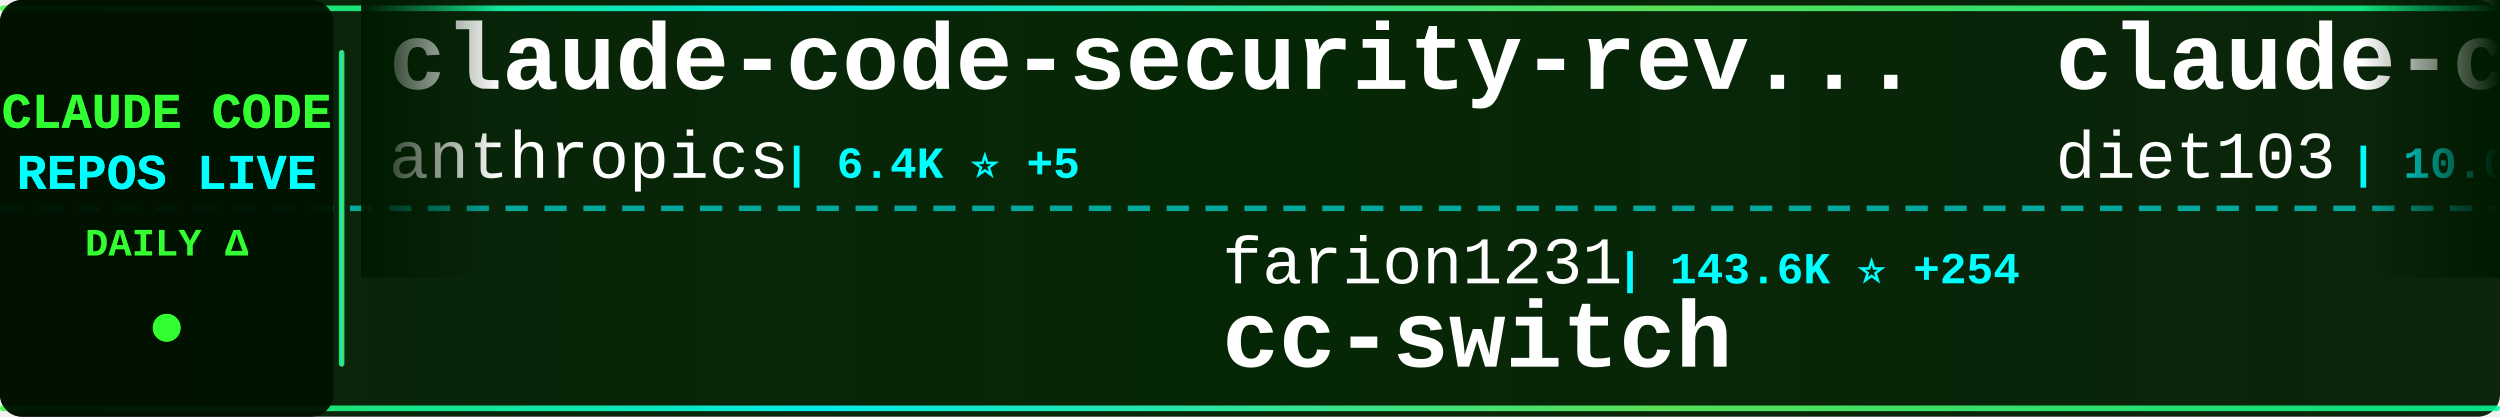
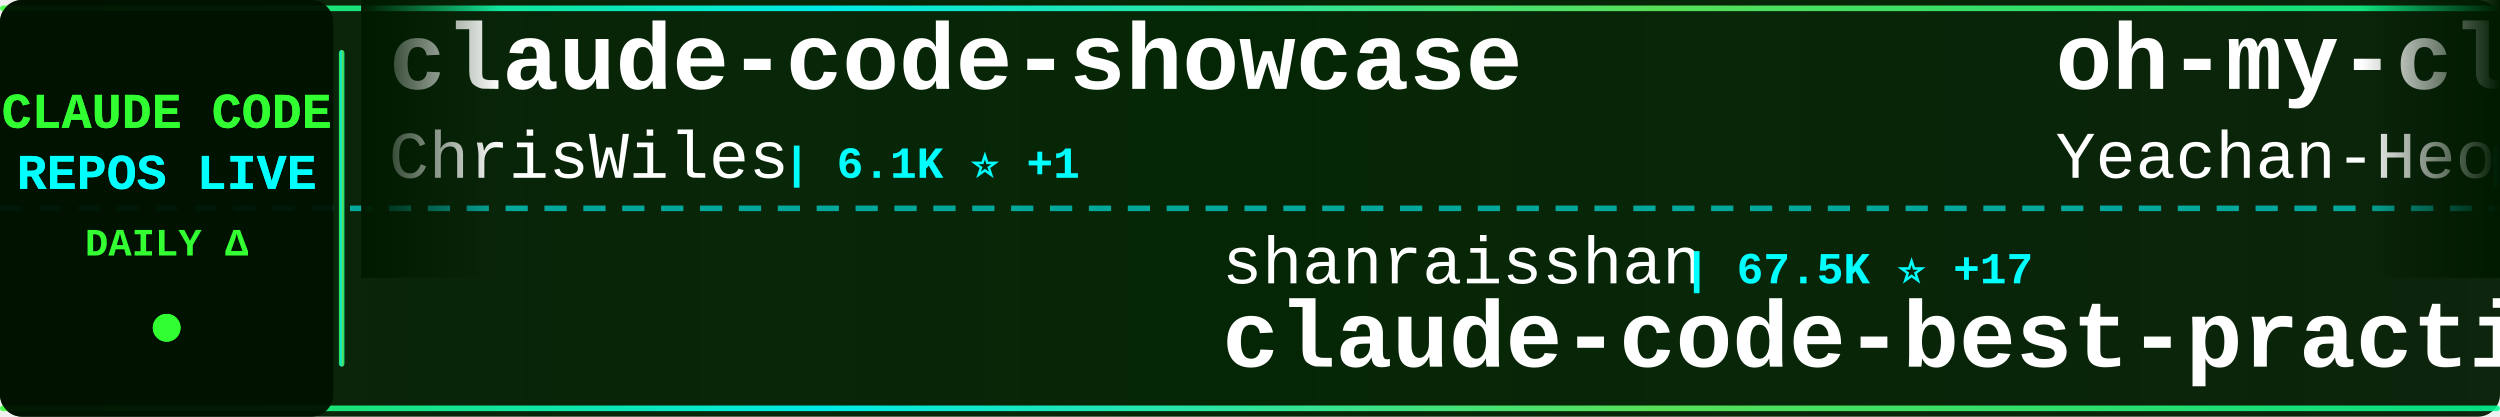
<svg xmlns="http://www.w3.org/2000/svg" width="900" height="150">
  <defs>
    <linearGradient id="tickerBg" x1="0%" y1="0%" x2="100%" y2="0%">
      <stop offset="0%" style="stop-color:#001a00;stop-opacity:0.95" />
      <stop offset="50%" style="stop-color:#002200;stop-opacity:0.98" />
      <stop offset="100%" style="stop-color:#001a00;stop-opacity:0.95" />
    </linearGradient>
    <linearGradient id="borderGrad" x1="0%" y1="0%" x2="100%" y2="0%">
      <stop offset="0%" style="stop-color:#33ff33;stop-opacity:0.85">
        <animate attributeName="stop-opacity" values="0.85;1;0.85" dur="2s" repeatCount="indefinite" />
      </stop>
      <stop offset="33%" style="stop-color:#00ffff;stop-opacity:0.9">
        <animate attributeName="stop-opacity" values="0.9;1;0.9" dur="2.2s" repeatCount="indefinite" />
      </stop>
      <stop offset="66%" style="stop-color:#66ff66;stop-opacity:0.85">
        <animate attributeName="stop-opacity" values="0.85;1;0.85" dur="1.8s" repeatCount="indefinite" />
      </stop>
      <stop offset="100%" style="stop-color:#00ff99;stop-opacity:0.85">
        <animate attributeName="stop-opacity" values="0.85;1;0.85" dur="2s" repeatCount="indefinite" />
      </stop>
    </linearGradient>
    <filter id="textGlow">
      <feGaussianBlur stdDeviation="0.1" result="coloredBlur" />
      <feMerge>
        <feMergeNode in="coloredBlur" />
        <feMergeNode in="SourceGraphic" />
      </feMerge>
    </filter>
    <filter id="metricGlow">
      <feGaussianBlur stdDeviation="0.2" result="coloredBlur" />
      <feMerge>
        <feMergeNode in="coloredBlur" />
        <feMergeNode in="SourceGraphic" />
      </feMerge>
    </filter>
    <linearGradient id="leftFade" x1="0%" y1="0%" x2="100%" y2="0%">
      <stop offset="0%" style="stop-color:#001a00;stop-opacity:1" />
      <stop offset="100%" style="stop-color:#001a00;stop-opacity:0" />
    </linearGradient>
    <linearGradient id="rightFade" x1="0%" y1="0%" x2="100%" y2="0%">
      <stop offset="0%" style="stop-color:#001a00;stop-opacity:0" />
      <stop offset="100%" style="stop-color:#001a00;stop-opacity:1" />
    </linearGradient>
  </defs>
  <rect width="900" height="150" fill="url(#tickerBg)" rx="8" />
  <rect x="0" y="2" width="900" height="2" fill="url(#borderGrad)" rx="1" />
  <rect x="0" y="146" width="900" height="2" fill="url(#borderGrad)" rx="1" />
  <line x1="0" y1="75" x2="900" y2="75" stroke="#00ffff" stroke-width="2" stroke-dasharray="8 6" opacity="0.6" />
  <rect x="0" y="0" width="120" height="150" fill="#001100" opacity="0.95" rx="8" />
  <text x="60" y="46" font-family="'Courier New', monospace" font-size="18" font-weight="bold" fill="#33ff33" text-anchor="middle" filter="url(#textGlow)">
    CLAUDE CODE
  </text>
  <text x="60" y="68" font-family="'Courier New', monospace" font-size="18" font-weight="bold" fill="#00ffff" text-anchor="middle" filter="url(#textGlow)">
    REPOS LIVE
  </text>
  <text x="60" y="92" font-family="'Courier New', monospace" font-size="14" font-weight="bold" fill="#33ff33" text-anchor="middle">
    DAILY Δ
  </text>
  <circle cx="60" cy="118" r="5" fill="#33ff33" filter="url(#metricGlow)">
    <animate attributeName="r" values="4;6;4" dur="1.5s" repeatCount="indefinite" />
    <animate attributeName="opacity" values="0.6;1;0.6" dur="1.5s" repeatCount="indefinite" />
  </circle>
  <rect x="122" y="18" width="2" height="114" fill="url(#borderGrad)" rx="1" />
  <clipPath id="tickerClip">
    <rect x="130" y="0" width="770" height="150" />
  </clipPath>
  <g clip-path="url(#tickerClip)">
    <g id="tickerItems">
      <animateTransform attributeName="transform" attributeType="XML" type="translate" from="0 0" to="-3000 0" dur="54s" repeatCount="indefinite" />
      <g transform="translate(0, 0)">
-         <text x="140" y="32" font-family="'Courier New', monospace" font-size="34" font-weight="bold" fill="#ffffff">claude-code-security-rev...</text>
-         <text x="140" y="64" font-family="'Courier New', monospace" font-size="24" font-weight="normal" fill="#ffffff" opacity="1.0">anthropics</text>
-         <text x="282" y="64" font-family="'Courier New', monospace" font-size="16" font-weight="bold" fill="#00ffff"> | 6.4K ⭐ +5</text>
+         <text x="140" y="32" font-family="'Courier New', monospace" font-size="34" font-weight="bold" fill="#ffffff">claude-code-showcase</text>
+         <text x="140" y="64" font-family="'Courier New', monospace" font-size="24" font-weight="normal" fill="#ffffff" opacity="1.0">ChrisWiles</text>
+         <text x="282" y="64" font-family="'Courier New', monospace" font-size="16" font-weight="bold" fill="#00ffff"> | 6.1K ⭐ +1</text>
      </g>
      <g transform="translate(300, 0)">
-         <text x="140" y="102" font-family="'Courier New', monospace" font-size="24" font-weight="normal" fill="#ffffff" opacity="1.0">farion1231</text>
-         <text x="282" y="102" font-family="'Courier New', monospace" font-size="16" font-weight="bold" fill="#00ffff"> | 143.6K ⭐ +254</text>
-         <text x="140" y="132" font-family="'Courier New', monospace" font-size="34" font-weight="bold" fill="#ffffff">cc-switch</text>
+         <text x="140" y="102" font-family="'Courier New', monospace" font-size="24" font-weight="normal" fill="#ffffff" opacity="1.0">shanraisshan</text>
+         <text x="306" y="102" font-family="'Courier New', monospace" font-size="16" font-weight="bold" fill="#00ffff"> | 67.5K ⭐ +17</text>
+         <text x="140" y="132" font-family="'Courier New', monospace" font-size="34" font-weight="bold" fill="#ffffff">claude-code-best-practic...</text>
      </g>
      <g transform="translate(600, 0)">
-         <text x="140" y="32" font-family="'Courier New', monospace" font-size="34" font-weight="bold" fill="#ffffff">claude-code-infrastructu...</text>
-         <text x="140" y="64" font-family="'Courier New', monospace" font-size="24" font-weight="normal" fill="#ffffff" opacity="1.0">diet103</text>
-         <text x="246" y="64" font-family="'Courier New', monospace" font-size="16" font-weight="bold" fill="#00ffff"> | 10.0K ⭐</text>
+         <text x="140" y="32" font-family="'Courier New', monospace" font-size="34" font-weight="bold" fill="#ffffff">oh-my-claudecode</text>
+         <text x="140" y="64" font-family="'Courier New', monospace" font-size="24" font-weight="normal" fill="#ffffff" opacity="1.0">Yeachan-Heo</text>
+         <text x="294" y="64" font-family="'Courier New', monospace" font-size="16" font-weight="bold" fill="#00ffff"> | 39.9K ⭐ +16</text>
      </g>
      <g transform="translate(900, 0)">
-         <text x="140" y="102" font-family="'Courier New', monospace" font-size="24" font-weight="normal" fill="#ffffff" opacity="1.0">VoltAgent</text>
-         <text x="270" y="102" font-family="'Courier New', monospace" font-size="16" font-weight="bold" fill="#00ffff"> | 25.7K ⭐ +8</text>
-         <text x="140" y="132" font-family="'Courier New', monospace" font-size="34" font-weight="bold" fill="#ffffff">awesome-claude-code-suba...</text>
+         <text x="140" y="102" font-family="'Courier New', monospace" font-size="24" font-weight="normal" fill="#ffffff" opacity="1.0">lintsinghua</text>
+         <text x="294" y="102" font-family="'Courier New', monospace" font-size="16" font-weight="bold" fill="#00ffff"> | 4.3K ⭐</text>
+         <text x="140" y="132" font-family="'Courier New', monospace" font-size="34" font-weight="bold" fill="#ffffff">claude-code-book</text>
      </g>
      <g transform="translate(1200, 0)">
-         <text x="140" y="32" font-family="'Courier New', monospace" font-size="34" font-weight="bold" fill="#ffffff">claude-code-templates</text>
-         <text x="140" y="64" font-family="'Courier New', monospace" font-size="24" font-weight="normal" fill="#ffffff" opacity="1.0">davila7</text>
-         <text x="246" y="64" font-family="'Courier New', monospace" font-size="16" font-weight="bold" fill="#00ffff"> | 32.6K ⭐ +13</text>
+         <text x="140" y="32" font-family="'Courier New', monospace" font-size="34" font-weight="bold" fill="#ffffff">andrej-karpathy-skills</text>
+         <text x="140" y="64" font-family="'Courier New', monospace" font-size="24" font-weight="normal" fill="#ffffff" opacity="1.0">multica-ai</text>
+         <text x="282" y="64" font-family="'Courier New', monospace" font-size="16" font-weight="bold" fill="#00ffff"> | 219.4K ⭐ +98</text>
      </g>
      <g transform="translate(1500, 0)">
-         <text x="140" y="102" font-family="'Courier New', monospace" font-size="24" font-weight="normal" fill="#ffffff" opacity="1.0">digitalsamba</text>
-         <text x="306" y="102" font-family="'Courier New', monospace" font-size="16" font-weight="bold" fill="#00ffff"> | 2.2K ⭐ +3</text>
-         <text x="140" y="132" font-family="'Courier New', monospace" font-size="34" font-weight="bold" fill="#ffffff">claude-code-video-toolki...</text>
+         <text x="140" y="102" font-family="'Courier New', monospace" font-size="24" font-weight="normal" fill="#ffffff" opacity="1.0">diet103</text>
+         <text x="246" y="102" font-family="'Courier New', monospace" font-size="16" font-weight="bold" fill="#00ffff"> | 10.0K ⭐ -1</text>
+         <text x="140" y="132" font-family="'Courier New', monospace" font-size="34" font-weight="bold" fill="#ffffff">claude-code-infrastructu...</text>
      </g>
      <g transform="translate(1800, 0)">
-         <text x="140" y="32" font-family="'Courier New', monospace" font-size="34" font-weight="bold" fill="#ffffff">claude-code-rust</text>
-         <text x="140" y="64" font-family="'Courier New', monospace" font-size="24" font-weight="normal" fill="#ffffff" opacity="1.0">lorryjovens-hub</text>
-         <text x="342" y="64" font-family="'Courier New', monospace" font-size="16" font-weight="bold" fill="#00ffff"> | 1.7K ⭐</text>
+         <text x="140" y="32" font-family="'Courier New', monospace" font-size="34" font-weight="bold" fill="#ffffff">claude-code-harness</text>
+         <text x="140" y="64" font-family="'Courier New', monospace" font-size="24" font-weight="normal" fill="#ffffff" opacity="1.0">Chachamaru127</text>
+         <text x="318" y="64" font-family="'Courier New', monospace" font-size="16" font-weight="bold" fill="#00ffff"> | 3.2K ⭐</text>
      </g>
      <g transform="translate(2100, 0)">
-         <text x="140" y="102" font-family="'Courier New', monospace" font-size="24" font-weight="normal" fill="#ffffff" opacity="1.0">affaan-m</text>
-         <text x="258" y="102" font-family="'Courier New', monospace" font-size="16" font-weight="bold" fill="#00ffff"> | 278.2K ⭐ +219</text>
-         <text x="140" y="132" font-family="'Courier New', monospace" font-size="34" font-weight="bold" fill="#ffffff">ECC</text>
+         <text x="140" y="102" font-family="'Courier New', monospace" font-size="24" font-weight="normal" fill="#ffffff" opacity="1.0">oboard</text>
+         <text x="234" y="102" font-family="'Courier New', monospace" font-size="16" font-weight="bold" fill="#00ffff"> | 3.3K ⭐</text>
+         <text x="140" y="132" font-family="'Courier New', monospace" font-size="34" font-weight="bold" fill="#ffffff">claude-code-rev</text>
      </g>
      <g transform="translate(2400, 0)">
-         <text x="140" y="32" font-family="'Courier New', monospace" font-size="34" font-weight="bold" fill="#ffffff">pi-vs-claude-code</text>
-         <text x="140" y="64" font-family="'Courier New', monospace" font-size="24" font-weight="normal" fill="#ffffff" opacity="1.0">disler</text>
-         <text x="234" y="64" font-family="'Courier New', monospace" font-size="16" font-weight="bold" fill="#00ffff"> | 1.7K ⭐</text>
+         <text x="140" y="32" font-family="'Courier New', monospace" font-size="34" font-weight="bold" fill="#ffffff">Claude-Code-Game-Studios</text>
+         <text x="140" y="64" font-family="'Courier New', monospace" font-size="24" font-weight="normal" fill="#ffffff" opacity="1.0">Donchitos</text>
+         <text x="270" y="64" font-family="'Courier New', monospace" font-size="16" font-weight="bold" fill="#00ffff"> | 26.3K ⭐ +35</text>
      </g>
      <g transform="translate(2700, 0)">
-         <text x="140" y="102" font-family="'Courier New', monospace" font-size="24" font-weight="normal" fill="#ffffff" opacity="1.0">AprilNEA</text>
-         <text x="258" y="102" font-family="'Courier New', monospace" font-size="16" font-weight="bold" fill="#00ffff"> | 393 ⭐</text>
-         <text x="140" y="132" font-family="'Courier New', monospace" font-size="34" font-weight="bold" fill="#ffffff">claude-code-source</text>
+         <text x="140" y="102" font-family="'Courier New', monospace" font-size="24" font-weight="normal" fill="#ffffff" opacity="1.0">Yuyz0112</text>
+         <text x="258" y="102" font-family="'Courier New', monospace" font-size="16" font-weight="bold" fill="#00ffff"> | 2.4K ⭐</text>
+         <text x="140" y="132" font-family="'Courier New', monospace" font-size="34" font-weight="bold" fill="#ffffff">claude-code-reverse</text>
      </g>
      <g transform="translate(3000, 0)">
-         <text x="140" y="32" font-family="'Courier New', monospace" font-size="34" font-weight="bold" fill="#ffffff">claude-code-security-rev...</text>
-         <text x="140" y="64" font-family="'Courier New', monospace" font-size="24" font-weight="normal" fill="#ffffff" opacity="1.0">anthropics</text>
-         <text x="282" y="64" font-family="'Courier New', monospace" font-size="16" font-weight="bold" fill="#00ffff"> | 6.4K ⭐ +5</text>
+         <text x="140" y="32" font-family="'Courier New', monospace" font-size="34" font-weight="bold" fill="#ffffff">claude-code-showcase</text>
+         <text x="140" y="64" font-family="'Courier New', monospace" font-size="24" font-weight="normal" fill="#ffffff" opacity="1.0">ChrisWiles</text>
+         <text x="282" y="64" font-family="'Courier New', monospace" font-size="16" font-weight="bold" fill="#00ffff"> | 6.1K ⭐ +1</text>
      </g>
      <g transform="translate(3300, 0)">
-         <text x="140" y="102" font-family="'Courier New', monospace" font-size="24" font-weight="normal" fill="#ffffff" opacity="1.0">farion1231</text>
-         <text x="282" y="102" font-family="'Courier New', monospace" font-size="16" font-weight="bold" fill="#00ffff"> | 143.6K ⭐ +254</text>
-         <text x="140" y="132" font-family="'Courier New', monospace" font-size="34" font-weight="bold" fill="#ffffff">cc-switch</text>
+         <text x="140" y="102" font-family="'Courier New', monospace" font-size="24" font-weight="normal" fill="#ffffff" opacity="1.0">shanraisshan</text>
+         <text x="306" y="102" font-family="'Courier New', monospace" font-size="16" font-weight="bold" fill="#00ffff"> | 67.5K ⭐ +17</text>
+         <text x="140" y="132" font-family="'Courier New', monospace" font-size="34" font-weight="bold" fill="#ffffff">claude-code-best-practic...</text>
      </g>
      <g transform="translate(3600, 0)">
-         <text x="140" y="32" font-family="'Courier New', monospace" font-size="34" font-weight="bold" fill="#ffffff">claude-code-infrastructu...</text>
-         <text x="140" y="64" font-family="'Courier New', monospace" font-size="24" font-weight="normal" fill="#ffffff" opacity="1.0">diet103</text>
-         <text x="246" y="64" font-family="'Courier New', monospace" font-size="16" font-weight="bold" fill="#00ffff"> | 10.0K ⭐</text>
+         <text x="140" y="32" font-family="'Courier New', monospace" font-size="34" font-weight="bold" fill="#ffffff">oh-my-claudecode</text>
+         <text x="140" y="64" font-family="'Courier New', monospace" font-size="24" font-weight="normal" fill="#ffffff" opacity="1.0">Yeachan-Heo</text>
+         <text x="294" y="64" font-family="'Courier New', monospace" font-size="16" font-weight="bold" fill="#00ffff"> | 39.9K ⭐ +16</text>
      </g>
      <g transform="translate(3900, 0)">
-         <text x="140" y="102" font-family="'Courier New', monospace" font-size="24" font-weight="normal" fill="#ffffff" opacity="1.0">VoltAgent</text>
-         <text x="270" y="102" font-family="'Courier New', monospace" font-size="16" font-weight="bold" fill="#00ffff"> | 25.7K ⭐ +8</text>
-         <text x="140" y="132" font-family="'Courier New', monospace" font-size="34" font-weight="bold" fill="#ffffff">awesome-claude-code-suba...</text>
+         <text x="140" y="102" font-family="'Courier New', monospace" font-size="24" font-weight="normal" fill="#ffffff" opacity="1.0">lintsinghua</text>
+         <text x="294" y="102" font-family="'Courier New', monospace" font-size="16" font-weight="bold" fill="#00ffff"> | 4.3K ⭐</text>
+         <text x="140" y="132" font-family="'Courier New', monospace" font-size="34" font-weight="bold" fill="#ffffff">claude-code-book</text>
      </g>
    </g>
  </g>
  <rect x="130" y="0" width="50" height="100" fill="url(#leftFade)" />
  <rect x="850" y="0" width="50" height="100" fill="url(#rightFade)" />
</svg>
